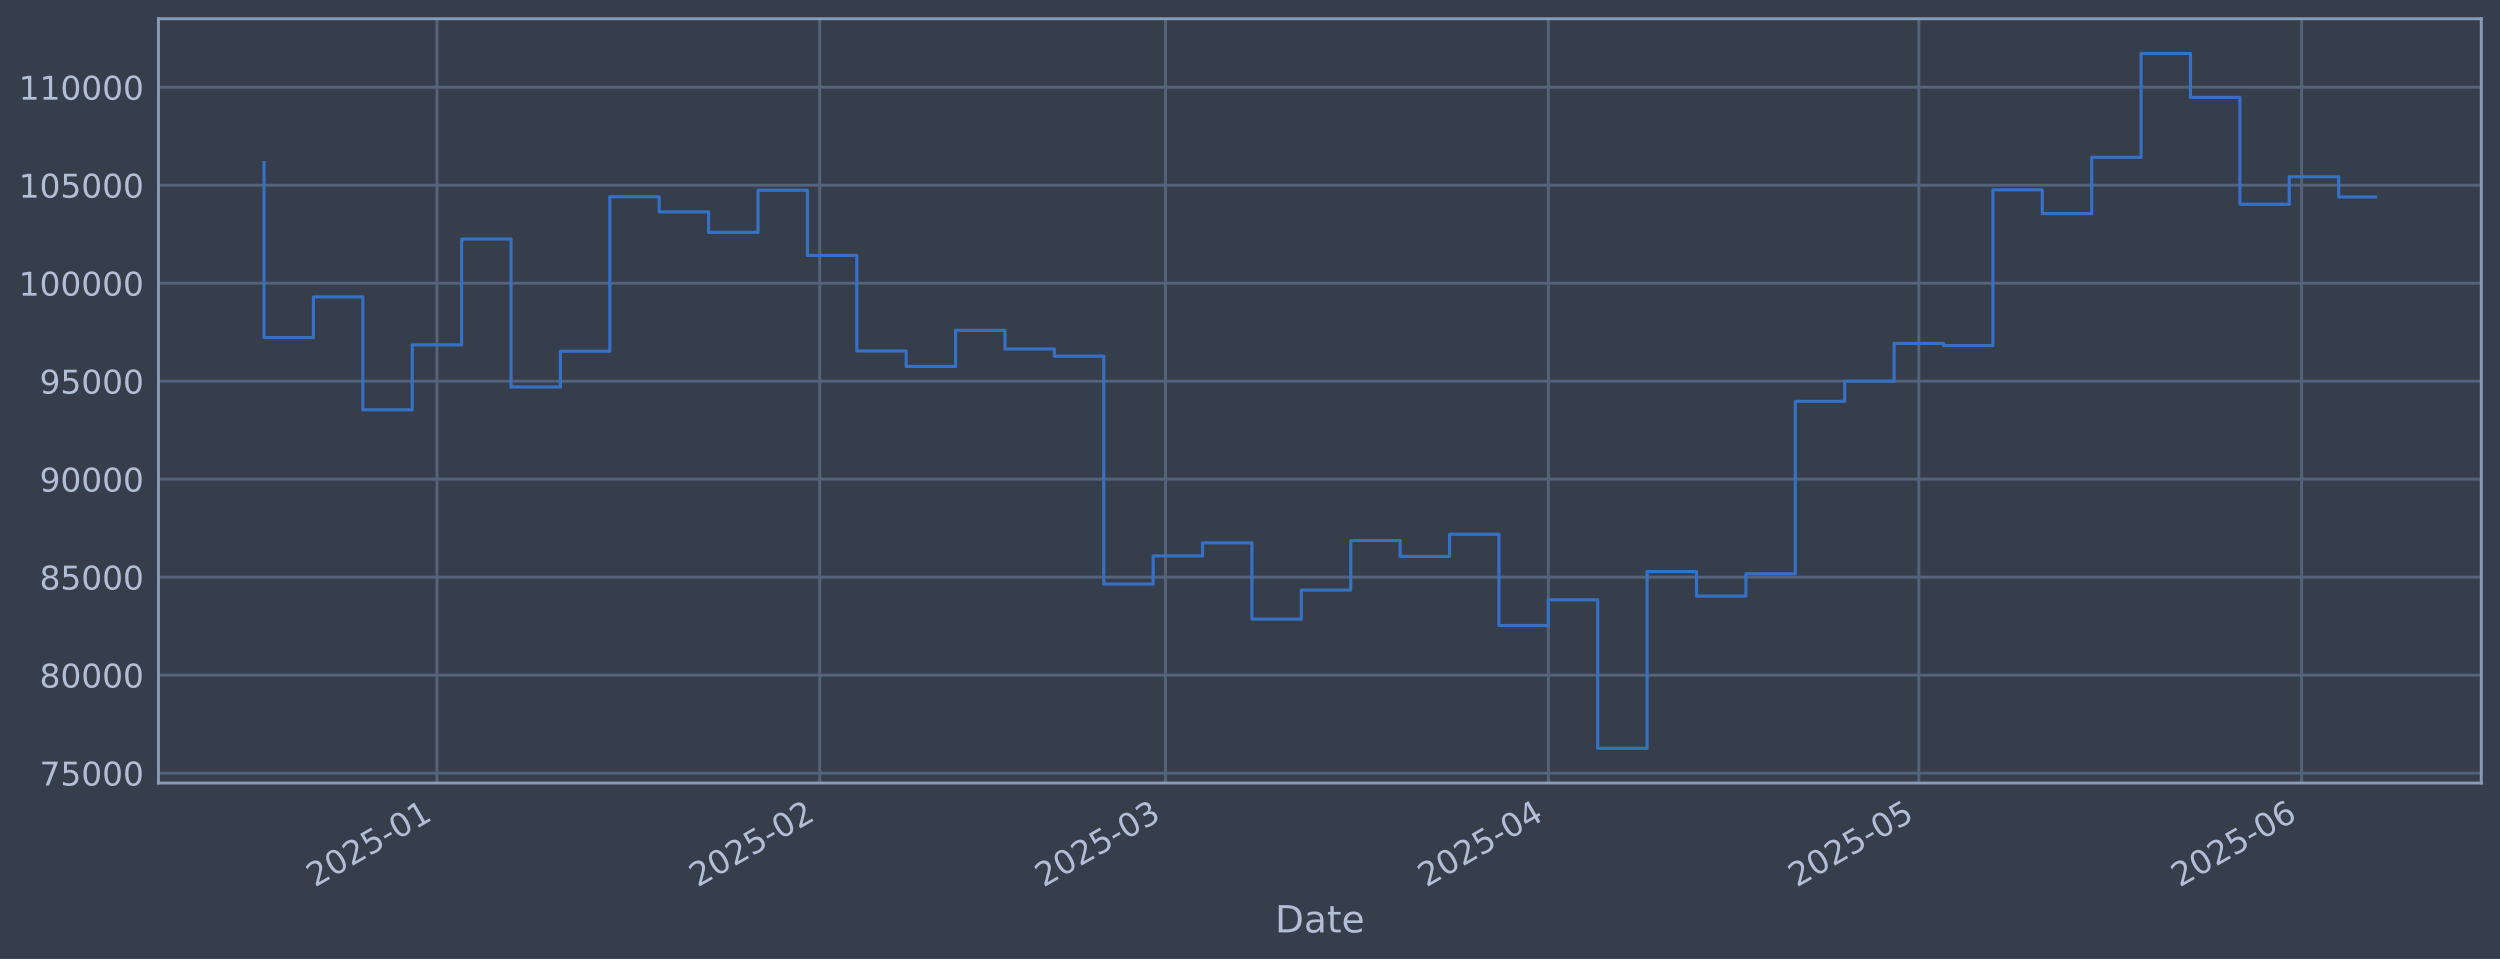
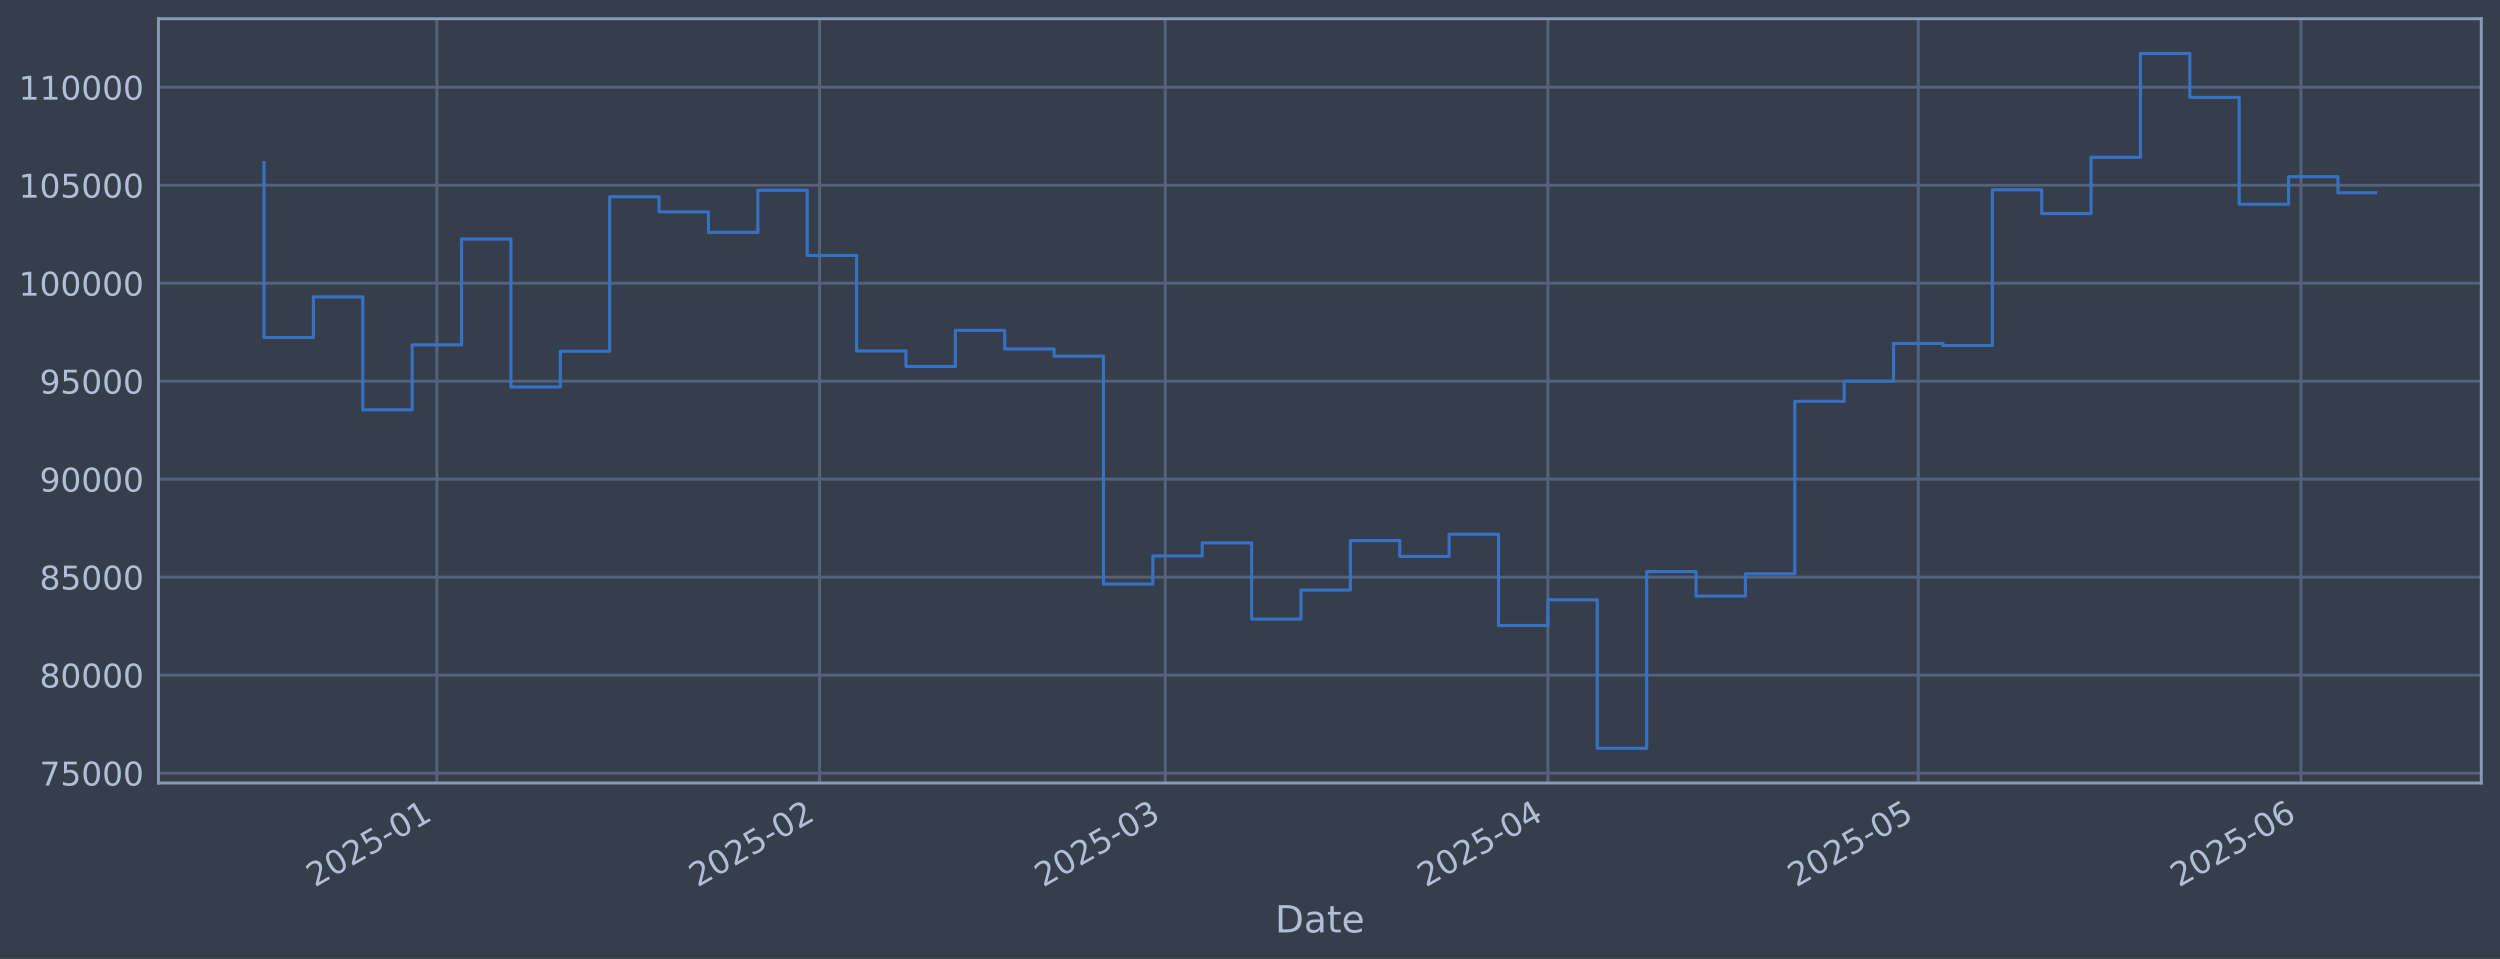
<svg xmlns="http://www.w3.org/2000/svg" xmlns:xlink="http://www.w3.org/1999/xlink" width="960.9pt" height="368.58pt" viewBox="0 0 960.9 368.58" version="1.1">
  <defs>
    <style type="text/css">*{stroke-linejoin: round; stroke-linecap: butt}</style>
  </defs>
  <g id="figure_1">
    <g id="patch_1">
      <path d="M 0 368.58  L 960.9 368.58  L 960.9 0  L 0 0  z " style="fill: #373e4b" />
    </g>
    <g id="axes_1">
      <g id="patch_2">
        <path d="M 60.901 300.96  L 953.701 300.96  L 953.701 7.2  L 60.901 7.2  z " style="fill: #373e4b" />
      </g>
      <g id="matplotlib.axis_1">
        <g id="xtick_1">
          <g id="line2d_1">
-             <path d="M 167.933 300.96  L 167.933 7.2  " clip-path="url(#p4adea8d65a)" style="fill: none; stroke: #546379; stroke-width: 1.12; stroke-linecap: square" />
+             <path d="M 167.911 300.96  L 167.911 7.2  " clip-path="url(#p23e139d5dc)" style="fill: none; stroke: #546379; stroke-width: 1.12; stroke-linecap: square" />
          </g>
          <g id="line2d_2" />
          <g id="text_1">
-             <g style="fill: #b1bed6" transform="translate(121.0297 341.1745) rotate(-30) scale(0.126 -0.126)">
+             <g style="fill: #b1bed6" transform="translate(121.0074 341.1745) rotate(-30) scale(0.126 -0.126)">
              <defs>
                <path id="DejaVuSans-32" d="M 1228 531  L 3431 531  L 3431 0  L 469 0  L 469 531  Q 828 903 1448 1529  Q 2069 2156 2228 2338  Q 2531 2678 2651 2914  Q 2772 3150 2772 3378  Q 2772 3750 2511 3984  Q 2250 4219 1831 4219  Q 1534 4219 1204 4116  Q 875 4013 500 3803  L 500 4441  Q 881 4594 1212 4672  Q 1544 4750 1819 4750  Q 2544 4750 2975 4387  Q 3406 4025 3406 3419  Q 3406 3131 3298 2873  Q 3191 2616 2906 2266  Q 2828 2175 2409 1742  Q 1991 1309 1228 531  z " transform="scale(0.015625)" />
                <path id="DejaVuSans-30" d="M 2034 4250  Q 1547 4250 1301 3770  Q 1056 3291 1056 2328  Q 1056 1369 1301 889  Q 1547 409 2034 409  Q 2525 409 2770 889  Q 3016 1369 3016 2328  Q 3016 3291 2770 3770  Q 2525 4250 2034 4250  z M 2034 4750  Q 2819 4750 3233 4129  Q 3647 3509 3647 2328  Q 3647 1150 3233 529  Q 2819 -91 2034 -91  Q 1250 -91 836 529  Q 422 1150 422 2328  Q 422 3509 836 4129  Q 1250 4750 2034 4750  z " transform="scale(0.015625)" />
                <path id="DejaVuSans-35" d="M 691 4666  L 3169 4666  L 3169 4134  L 1269 4134  L 1269 2991  Q 1406 3038 1543 3061  Q 1681 3084 1819 3084  Q 2600 3084 3056 2656  Q 3513 2228 3513 1497  Q 3513 744 3044 326  Q 2575 -91 1722 -91  Q 1428 -91 1123 -41  Q 819 9 494 109  L 494 744  Q 775 591 1075 516  Q 1375 441 1709 441  Q 2250 441 2565 725  Q 2881 1009 2881 1497  Q 2881 1984 2565 2268  Q 2250 2553 1709 2553  Q 1456 2553 1204 2497  Q 953 2441 691 2322  L 691 4666  z " transform="scale(0.015625)" />
                <path id="DejaVuSans-2d" d="M 313 2009  L 1997 2009  L 1997 1497  L 313 1497  L 313 2009  z " transform="scale(0.015625)" />
                <path id="DejaVuSans-31" d="M 794 531  L 1825 531  L 1825 4091  L 703 3866  L 703 4441  L 1819 4666  L 2450 4666  L 2450 531  L 3481 531  L 3481 0  L 794 0  L 794 531  z " transform="scale(0.015625)" />
              </defs>
              <use xlink:href="#DejaVuSans-32" />
              <use xlink:href="#DejaVuSans-30" transform="translate(63.62305 0)" />
              <use xlink:href="#DejaVuSans-32" transform="translate(127.2461 0)" />
              <use xlink:href="#DejaVuSans-35" transform="translate(190.8691 0)" />
              <use xlink:href="#DejaVuSans-2d" transform="translate(254.4922 0)" />
              <use xlink:href="#DejaVuSans-30" transform="translate(290.5762 0)" />
              <use xlink:href="#DejaVuSans-31" transform="translate(354.1992 0)" />
            </g>
          </g>
        </g>
        <g id="xtick_2">
          <g id="line2d_3">
-             <path d="M 315.074 300.96  L 315.074 7.2  " clip-path="url(#p4adea8d65a)" style="fill: none; stroke: #546379; stroke-width: 1.12; stroke-linecap: square" />
+             <path d="M 315.002 300.96  L 315.002 7.2  " clip-path="url(#p23e139d5dc)" style="fill: none; stroke: #546379; stroke-width: 1.12; stroke-linecap: square" />
          </g>
          <g id="line2d_4" />
          <g id="text_2">
-             <g style="fill: #b1bed6" transform="translate(268.1703 341.1745) rotate(-30) scale(0.126 -0.126)">
+             <g style="fill: #b1bed6" transform="translate(268.0987 341.1745) rotate(-30) scale(0.126 -0.126)">
              <use xlink:href="#DejaVuSans-32" />
              <use xlink:href="#DejaVuSans-30" transform="translate(63.62305 0)" />
              <use xlink:href="#DejaVuSans-32" transform="translate(127.2461 0)" />
              <use xlink:href="#DejaVuSans-35" transform="translate(190.8691 0)" />
              <use xlink:href="#DejaVuSans-2d" transform="translate(254.4922 0)" />
              <use xlink:href="#DejaVuSans-30" transform="translate(290.5762 0)" />
              <use xlink:href="#DejaVuSans-32" transform="translate(354.1992 0)" />
            </g>
          </g>
        </g>
        <g id="xtick_3">
          <g id="line2d_5">
-             <path d="M 447.975 300.96  L 447.975 7.2  " clip-path="url(#p4adea8d65a)" style="fill: none; stroke: #546379; stroke-width: 1.12; stroke-linecap: square" />
+             <path d="M 447.859 300.96  L 447.859 7.2  " clip-path="url(#p23e139d5dc)" style="fill: none; stroke: #546379; stroke-width: 1.12; stroke-linecap: square" />
          </g>
          <g id="line2d_6" />
          <g id="text_3">
-             <g style="fill: #b1bed6" transform="translate(401.0715 341.1745) rotate(-30) scale(0.126 -0.126)">
+             <g style="fill: #b1bed6" transform="translate(400.9554 341.1745) rotate(-30) scale(0.126 -0.126)">
              <defs>
                <path id="DejaVuSans-33" d="M 2597 2516  Q 3050 2419 3304 2112  Q 3559 1806 3559 1356  Q 3559 666 3084 287  Q 2609 -91 1734 -91  Q 1441 -91 1130 -33  Q 819 25 488 141  L 488 750  Q 750 597 1062 519  Q 1375 441 1716 441  Q 2309 441 2620 675  Q 2931 909 2931 1356  Q 2931 1769 2642 2001  Q 2353 2234 1838 2234  L 1294 2234  L 1294 2753  L 1863 2753  Q 2328 2753 2575 2939  Q 2822 3125 2822 3475  Q 2822 3834 2567 4026  Q 2313 4219 1838 4219  Q 1578 4219 1281 4162  Q 984 4106 628 3988  L 628 4550  Q 988 4650 1302 4700  Q 1616 4750 1894 4750  Q 2613 4750 3031 4423  Q 3450 4097 3450 3541  Q 3450 3153 3228 2886  Q 3006 2619 2597 2516  z " transform="scale(0.015625)" />
              </defs>
              <use xlink:href="#DejaVuSans-32" />
              <use xlink:href="#DejaVuSans-30" transform="translate(63.62305 0)" />
              <use xlink:href="#DejaVuSans-32" transform="translate(127.2461 0)" />
              <use xlink:href="#DejaVuSans-35" transform="translate(190.8691 0)" />
              <use xlink:href="#DejaVuSans-2d" transform="translate(254.4922 0)" />
              <use xlink:href="#DejaVuSans-30" transform="translate(290.5762 0)" />
              <use xlink:href="#DejaVuSans-33" transform="translate(354.1992 0)" />
            </g>
          </g>
        </g>
        <g id="xtick_4">
          <g id="line2d_7">
-             <path d="M 595.115 300.96  L 595.115 7.2  " clip-path="url(#p4adea8d65a)" style="fill: none; stroke: #546379; stroke-width: 1.12; stroke-linecap: square" />
+             <path d="M 594.95 300.96  L 594.95 7.2  " clip-path="url(#p23e139d5dc)" style="fill: none; stroke: #546379; stroke-width: 1.12; stroke-linecap: square" />
          </g>
          <g id="line2d_8" />
          <g id="text_4">
-             <g style="fill: #b1bed6" transform="translate(548.2121 341.1745) rotate(-30) scale(0.126 -0.126)">
+             <g style="fill: #b1bed6" transform="translate(548.0467 341.1745) rotate(-30) scale(0.126 -0.126)">
              <defs>
                <path id="DejaVuSans-34" d="M 2419 4116  L 825 1625  L 2419 1625  L 2419 4116  z M 2253 4666  L 3047 4666  L 3047 1625  L 3713 1625  L 3713 1100  L 3047 1100  L 3047 0  L 2419 0  L 2419 1100  L 313 1100  L 313 1709  L 2253 4666  z " transform="scale(0.015625)" />
              </defs>
              <use xlink:href="#DejaVuSans-32" />
              <use xlink:href="#DejaVuSans-30" transform="translate(63.62305 0)" />
              <use xlink:href="#DejaVuSans-32" transform="translate(127.2461 0)" />
              <use xlink:href="#DejaVuSans-35" transform="translate(190.8691 0)" />
              <use xlink:href="#DejaVuSans-2d" transform="translate(254.4922 0)" />
              <use xlink:href="#DejaVuSans-30" transform="translate(290.5762 0)" />
              <use xlink:href="#DejaVuSans-34" transform="translate(354.1992 0)" />
            </g>
          </g>
        </g>
        <g id="xtick_5">
          <g id="line2d_9">
-             <path d="M 737.51 300.96  L 737.51 7.2  " clip-path="url(#p4adea8d65a)" style="fill: none; stroke: #546379; stroke-width: 1.12; stroke-linecap: square" />
+             <path d="M 737.296 300.96  L 737.296 7.2  " clip-path="url(#p23e139d5dc)" style="fill: none; stroke: #546379; stroke-width: 1.12; stroke-linecap: square" />
          </g>
          <g id="line2d_10" />
          <g id="text_5">
-             <g style="fill: #b1bed6" transform="translate(690.6063 341.1745) rotate(-30) scale(0.126 -0.126)">
+             <g style="fill: #b1bed6" transform="translate(690.3931 341.1745) rotate(-30) scale(0.126 -0.126)">
              <use xlink:href="#DejaVuSans-32" />
              <use xlink:href="#DejaVuSans-30" transform="translate(63.62305 0)" />
              <use xlink:href="#DejaVuSans-32" transform="translate(127.2461 0)" />
              <use xlink:href="#DejaVuSans-35" transform="translate(190.8691 0)" />
              <use xlink:href="#DejaVuSans-2d" transform="translate(254.4922 0)" />
              <use xlink:href="#DejaVuSans-30" transform="translate(290.5762 0)" />
              <use xlink:href="#DejaVuSans-35" transform="translate(354.1992 0)" />
            </g>
          </g>
        </g>
        <g id="xtick_6">
          <g id="line2d_11">
-             <path d="M 884.65 300.96  L 884.65 7.2  " clip-path="url(#p4adea8d65a)" style="fill: none; stroke: #546379; stroke-width: 1.12; stroke-linecap: square" />
+             <path d="M 884.388 300.96  L 884.388 7.2  " clip-path="url(#p23e139d5dc)" style="fill: none; stroke: #546379; stroke-width: 1.12; stroke-linecap: square" />
          </g>
          <g id="line2d_12" />
          <g id="text_6">
-             <g style="fill: #b1bed6" transform="translate(837.7469 341.1745) rotate(-30) scale(0.126 -0.126)">
+             <g style="fill: #b1bed6" transform="translate(837.4845 341.1745) rotate(-30) scale(0.126 -0.126)">
              <defs>
                <path id="DejaVuSans-36" d="M 2113 2584  Q 1688 2584 1439 2293  Q 1191 2003 1191 1497  Q 1191 994 1439 701  Q 1688 409 2113 409  Q 2538 409 2786 701  Q 3034 994 3034 1497  Q 3034 2003 2786 2293  Q 2538 2584 2113 2584  z M 3366 4563  L 3366 3988  Q 3128 4100 2886 4159  Q 2644 4219 2406 4219  Q 1781 4219 1451 3797  Q 1122 3375 1075 2522  Q 1259 2794 1537 2939  Q 1816 3084 2150 3084  Q 2853 3084 3261 2657  Q 3669 2231 3669 1497  Q 3669 778 3244 343  Q 2819 -91 2113 -91  Q 1303 -91 875 529  Q 447 1150 447 2328  Q 447 3434 972 4092  Q 1497 4750 2381 4750  Q 2619 4750 2861 4703  Q 3103 4656 3366 4563  z " transform="scale(0.015625)" />
              </defs>
              <use xlink:href="#DejaVuSans-32" />
              <use xlink:href="#DejaVuSans-30" transform="translate(63.62305 0)" />
              <use xlink:href="#DejaVuSans-32" transform="translate(127.2461 0)" />
              <use xlink:href="#DejaVuSans-35" transform="translate(190.8691 0)" />
              <use xlink:href="#DejaVuSans-2d" transform="translate(254.4922 0)" />
              <use xlink:href="#DejaVuSans-30" transform="translate(290.5762 0)" />
              <use xlink:href="#DejaVuSans-36" transform="translate(354.1992 0)" />
            </g>
          </g>
        </g>
        <g id="text_7">
          <g style="fill: #b1bed6" transform="translate(490.0914 358.3856) scale(0.144 -0.144)">
            <defs>
              <path id="DejaVuSans-44" d="M 1259 4147  L 1259 519  L 2022 519  Q 2988 519 3436 956  Q 3884 1394 3884 2338  Q 3884 3275 3436 3711  Q 2988 4147 2022 4147  L 1259 4147  z M 628 4666  L 1925 4666  Q 3281 4666 3915 4102  Q 4550 3538 4550 2338  Q 4550 1131 3912 565  Q 3275 0 1925 0  L 628 0  L 628 4666  z " transform="scale(0.015625)" />
              <path id="DejaVuSans-61" d="M 2194 1759  Q 1497 1759 1228 1600  Q 959 1441 959 1056  Q 959 750 1161 570  Q 1363 391 1709 391  Q 2188 391 2477 730  Q 2766 1069 2766 1631  L 2766 1759  L 2194 1759  z M 3341 1997  L 3341 0  L 2766 0  L 2766 531  Q 2569 213 2275 61  Q 1981 -91 1556 -91  Q 1019 -91 701 211  Q 384 513 384 1019  Q 384 1609 779 1909  Q 1175 2209 1959 2209  L 2766 2209  L 2766 2266  Q 2766 2663 2505 2880  Q 2244 3097 1772 3097  Q 1472 3097 1187 3025  Q 903 2953 641 2809  L 641 3341  Q 956 3463 1253 3523  Q 1550 3584 1831 3584  Q 2591 3584 2966 3190  Q 3341 2797 3341 1997  z " transform="scale(0.015625)" />
              <path id="DejaVuSans-74" d="M 1172 4494  L 1172 3500  L 2356 3500  L 2356 3053  L 1172 3053  L 1172 1153  Q 1172 725 1289 603  Q 1406 481 1766 481  L 2356 481  L 2356 0  L 1766 0  Q 1100 0 847 248  Q 594 497 594 1153  L 594 3053  L 172 3053  L 172 3500  L 594 3500  L 594 4494  L 1172 4494  z " transform="scale(0.015625)" />
              <path id="DejaVuSans-65" d="M 3597 1894  L 3597 1613  L 953 1613  Q 991 1019 1311 708  Q 1631 397 2203 397  Q 2534 397 2845 478  Q 3156 559 3463 722  L 3463 178  Q 3153 47 2828 -22  Q 2503 -91 2169 -91  Q 1331 -91 842 396  Q 353 884 353 1716  Q 353 2575 817 3079  Q 1281 3584 2069 3584  Q 2775 3584 3186 3129  Q 3597 2675 3597 1894  z M 3022 2063  Q 3016 2534 2758 2815  Q 2500 3097 2075 3097  Q 1594 3097 1305 2825  Q 1016 2553 972 2059  L 3022 2063  z " transform="scale(0.015625)" />
            </defs>
            <use xlink:href="#DejaVuSans-44" />
            <use xlink:href="#DejaVuSans-61" transform="translate(77.00195 0)" />
            <use xlink:href="#DejaVuSans-74" transform="translate(138.2812 0)" />
            <use xlink:href="#DejaVuSans-65" transform="translate(177.4902 0)" />
          </g>
        </g>
      </g>
      <g id="matplotlib.axis_2">
        <g id="ytick_1">
          <g id="line2d_13">
-             <path d="M 60.901 297.147  L 953.701 297.147  " clip-path="url(#p4adea8d65a)" style="fill: none; stroke: #546379; stroke-width: 1.12; stroke-linecap: square" />
+             <path d="M 60.901 297.147  L 953.701 297.147  " clip-path="url(#p23e139d5dc)" style="fill: none; stroke: #546379; stroke-width: 1.12; stroke-linecap: square" />
          </g>
          <g id="line2d_14" />
          <g id="text_8">
            <g style="fill: #b1bed6" transform="translate(15.21675 301.9342) scale(0.126 -0.126)">
              <defs>
                <path id="DejaVuSans-37" d="M 525 4666  L 3525 4666  L 3525 4397  L 1831 0  L 1172 0  L 2766 4134  L 525 4134  L 525 4666  z " transform="scale(0.015625)" />
              </defs>
              <use xlink:href="#DejaVuSans-37" />
              <use xlink:href="#DejaVuSans-35" transform="translate(63.62305 0)" />
              <use xlink:href="#DejaVuSans-30" transform="translate(127.2461 0)" />
              <use xlink:href="#DejaVuSans-30" transform="translate(190.8691 0)" />
              <use xlink:href="#DejaVuSans-30" transform="translate(254.4922 0)" />
            </g>
          </g>
        </g>
        <g id="ytick_2">
          <g id="line2d_15">
-             <path d="M 60.901 259.487  L 953.701 259.487  " clip-path="url(#p4adea8d65a)" style="fill: none; stroke: #546379; stroke-width: 1.12; stroke-linecap: square" />
+             <path d="M 60.901 259.487  L 953.701 259.487  " clip-path="url(#p23e139d5dc)" style="fill: none; stroke: #546379; stroke-width: 1.12; stroke-linecap: square" />
          </g>
          <g id="line2d_16" />
          <g id="text_9">
            <g style="fill: #b1bed6" transform="translate(15.21675 264.2738) scale(0.126 -0.126)">
              <defs>
                <path id="DejaVuSans-38" d="M 2034 2216  Q 1584 2216 1326 1975  Q 1069 1734 1069 1313  Q 1069 891 1326 650  Q 1584 409 2034 409  Q 2484 409 2743 651  Q 3003 894 3003 1313  Q 3003 1734 2745 1975  Q 2488 2216 2034 2216  z M 1403 2484  Q 997 2584 770 2862  Q 544 3141 544 3541  Q 544 4100 942 4425  Q 1341 4750 2034 4750  Q 2731 4750 3128 4425  Q 3525 4100 3525 3541  Q 3525 3141 3298 2862  Q 3072 2584 2669 2484  Q 3125 2378 3379 2068  Q 3634 1759 3634 1313  Q 3634 634 3220 271  Q 2806 -91 2034 -91  Q 1263 -91 848 271  Q 434 634 434 1313  Q 434 1759 690 2068  Q 947 2378 1403 2484  z M 1172 3481  Q 1172 3119 1398 2916  Q 1625 2713 2034 2713  Q 2441 2713 2670 2916  Q 2900 3119 2900 3481  Q 2900 3844 2670 4047  Q 2441 4250 2034 4250  Q 1625 4250 1398 4047  Q 1172 3844 1172 3481  z " transform="scale(0.015625)" />
              </defs>
              <use xlink:href="#DejaVuSans-38" />
              <use xlink:href="#DejaVuSans-30" transform="translate(63.62305 0)" />
              <use xlink:href="#DejaVuSans-30" transform="translate(127.2461 0)" />
              <use xlink:href="#DejaVuSans-30" transform="translate(190.8691 0)" />
              <use xlink:href="#DejaVuSans-30" transform="translate(254.4922 0)" />
            </g>
          </g>
        </g>
        <g id="ytick_3">
          <g id="line2d_17">
-             <path d="M 60.901 221.826  L 953.701 221.826  " clip-path="url(#p4adea8d65a)" style="fill: none; stroke: #546379; stroke-width: 1.12; stroke-linecap: square" />
+             <path d="M 60.901 221.826  L 953.701 221.826  " clip-path="url(#p23e139d5dc)" style="fill: none; stroke: #546379; stroke-width: 1.12; stroke-linecap: square" />
          </g>
          <g id="line2d_18" />
          <g id="text_10">
            <g style="fill: #b1bed6" transform="translate(15.21675 226.6134) scale(0.126 -0.126)">
              <use xlink:href="#DejaVuSans-38" />
              <use xlink:href="#DejaVuSans-35" transform="translate(63.62305 0)" />
              <use xlink:href="#DejaVuSans-30" transform="translate(127.2461 0)" />
              <use xlink:href="#DejaVuSans-30" transform="translate(190.8691 0)" />
              <use xlink:href="#DejaVuSans-30" transform="translate(254.4922 0)" />
            </g>
          </g>
        </g>
        <g id="ytick_4">
          <g id="line2d_19">
-             <path d="M 60.901 184.166  L 953.701 184.166  " clip-path="url(#p4adea8d65a)" style="fill: none; stroke: #546379; stroke-width: 1.12; stroke-linecap: square" />
+             <path d="M 60.901 184.166  L 953.701 184.166  " clip-path="url(#p23e139d5dc)" style="fill: none; stroke: #546379; stroke-width: 1.12; stroke-linecap: square" />
          </g>
          <g id="line2d_20" />
          <g id="text_11">
            <g style="fill: #b1bed6" transform="translate(15.21675 188.953) scale(0.126 -0.126)">
              <defs>
                <path id="DejaVuSans-39" d="M 703 97  L 703 672  Q 941 559 1184 500  Q 1428 441 1663 441  Q 2288 441 2617 861  Q 2947 1281 2994 2138  Q 2813 1869 2534 1725  Q 2256 1581 1919 1581  Q 1219 1581 811 2004  Q 403 2428 403 3163  Q 403 3881 828 4315  Q 1253 4750 1959 4750  Q 2769 4750 3195 4129  Q 3622 3509 3622 2328  Q 3622 1225 3098 567  Q 2575 -91 1691 -91  Q 1453 -91 1209 -44  Q 966 3 703 97  z M 1959 2075  Q 2384 2075 2632 2365  Q 2881 2656 2881 3163  Q 2881 3666 2632 3958  Q 2384 4250 1959 4250  Q 1534 4250 1286 3958  Q 1038 3666 1038 3163  Q 1038 2656 1286 2365  Q 1534 2075 1959 2075  z " transform="scale(0.015625)" />
              </defs>
              <use xlink:href="#DejaVuSans-39" />
              <use xlink:href="#DejaVuSans-30" transform="translate(63.62305 0)" />
              <use xlink:href="#DejaVuSans-30" transform="translate(127.2461 0)" />
              <use xlink:href="#DejaVuSans-30" transform="translate(190.8691 0)" />
              <use xlink:href="#DejaVuSans-30" transform="translate(254.4922 0)" />
            </g>
          </g>
        </g>
        <g id="ytick_5">
          <g id="line2d_21">
-             <path d="M 60.901 146.506  L 953.701 146.506  " clip-path="url(#p4adea8d65a)" style="fill: none; stroke: #546379; stroke-width: 1.12; stroke-linecap: square" />
+             <path d="M 60.901 146.506  L 953.701 146.506  " clip-path="url(#p23e139d5dc)" style="fill: none; stroke: #546379; stroke-width: 1.12; stroke-linecap: square" />
          </g>
          <g id="line2d_22" />
          <g id="text_12">
            <g style="fill: #b1bed6" transform="translate(15.21675 151.2926) scale(0.126 -0.126)">
              <use xlink:href="#DejaVuSans-39" />
              <use xlink:href="#DejaVuSans-35" transform="translate(63.62305 0)" />
              <use xlink:href="#DejaVuSans-30" transform="translate(127.2461 0)" />
              <use xlink:href="#DejaVuSans-30" transform="translate(190.8691 0)" />
              <use xlink:href="#DejaVuSans-30" transform="translate(254.4922 0)" />
            </g>
          </g>
        </g>
        <g id="ytick_6">
          <g id="line2d_23">
-             <path d="M 60.901 108.845  L 953.701 108.845  " clip-path="url(#p4adea8d65a)" style="fill: none; stroke: #546379; stroke-width: 1.12; stroke-linecap: square" />
+             <path d="M 60.901 108.845  L 953.701 108.845  " clip-path="url(#p23e139d5dc)" style="fill: none; stroke: #546379; stroke-width: 1.12; stroke-linecap: square" />
          </g>
          <g id="line2d_24" />
          <g id="text_13">
            <g style="fill: #b1bed6" transform="translate(7.2 113.6322) scale(0.126 -0.126)">
              <use xlink:href="#DejaVuSans-31" />
              <use xlink:href="#DejaVuSans-30" transform="translate(63.62305 0)" />
              <use xlink:href="#DejaVuSans-30" transform="translate(127.2461 0)" />
              <use xlink:href="#DejaVuSans-30" transform="translate(190.8691 0)" />
              <use xlink:href="#DejaVuSans-30" transform="translate(254.4922 0)" />
              <use xlink:href="#DejaVuSans-30" transform="translate(318.1152 0)" />
            </g>
          </g>
        </g>
        <g id="ytick_7">
          <g id="line2d_25">
-             <path d="M 60.901 71.185  L 953.701 71.185  " clip-path="url(#p4adea8d65a)" style="fill: none; stroke: #546379; stroke-width: 1.12; stroke-linecap: square" />
+             <path d="M 60.901 71.185  L 953.701 71.185  " clip-path="url(#p23e139d5dc)" style="fill: none; stroke: #546379; stroke-width: 1.12; stroke-linecap: square" />
          </g>
          <g id="line2d_26" />
          <g id="text_14">
            <g style="fill: #b1bed6" transform="translate(7.2 75.97181) scale(0.126 -0.126)">
              <use xlink:href="#DejaVuSans-31" />
              <use xlink:href="#DejaVuSans-30" transform="translate(63.62305 0)" />
              <use xlink:href="#DejaVuSans-35" transform="translate(127.2461 0)" />
              <use xlink:href="#DejaVuSans-30" transform="translate(190.8691 0)" />
              <use xlink:href="#DejaVuSans-30" transform="translate(254.4922 0)" />
              <use xlink:href="#DejaVuSans-30" transform="translate(318.1152 0)" />
            </g>
          </g>
        </g>
        <g id="ytick_8">
          <g id="line2d_27">
-             <path d="M 60.901 33.524  L 953.701 33.524  " clip-path="url(#p4adea8d65a)" style="fill: none; stroke: #546379; stroke-width: 1.12; stroke-linecap: square" />
+             <path d="M 60.901 33.524  L 953.701 33.524  " clip-path="url(#p23e139d5dc)" style="fill: none; stroke: #546379; stroke-width: 1.12; stroke-linecap: square" />
          </g>
          <g id="line2d_28" />
          <g id="text_15">
            <g style="fill: #b1bed6" transform="translate(7.2 38.31141) scale(0.126 -0.126)">
              <use xlink:href="#DejaVuSans-31" />
              <use xlink:href="#DejaVuSans-31" transform="translate(63.62305 0)" />
              <use xlink:href="#DejaVuSans-30" transform="translate(127.2461 0)" />
              <use xlink:href="#DejaVuSans-30" transform="translate(190.8691 0)" />
              <use xlink:href="#DejaVuSans-30" transform="translate(254.4922 0)" />
              <use xlink:href="#DejaVuSans-30" transform="translate(318.1152 0)" />
            </g>
          </g>
        </g>
      </g>
      <g id="line2d_29">
-         <path d="M 101.482 62.478  L 101.482 129.735  L 120.468 129.735  L 120.468 114.117  L 139.454 114.117  L 139.454 157.529  L 158.44 157.529  L 158.44 132.544  L 177.426 132.544  L 177.426 91.873  L 196.412 91.873  L 196.412 148.745  L 215.398 148.745  L 215.398 135.003  L 234.384 135.003  L 234.384 75.637  L 253.369 75.637  L 253.369 81.451  L 272.355 81.451  L 272.355 89.317  L 291.341 89.317  L 291.341 73.113  L 310.327 73.113  L 310.327 98.189  L 329.313 98.189  L 329.313 134.901  L 348.299 134.901  L 348.299 140.841  L 367.285 140.841  L 367.285 126.97  L 386.271 126.97  L 386.271 134.132  L 405.257 134.132  L 405.257 136.904  L 424.242 136.904  L 424.242 224.494  L 443.228 224.494  L 443.228 213.678  L 462.214 213.678  L 462.214 208.679  L 481.2 208.679  L 481.2 237.95  L 500.186 237.95  L 500.186 226.8  L 519.172 226.8  L 519.172 207.76  L 538.158 207.76  L 538.158 213.864  L 557.144 213.864  L 557.144 205.348  L 576.13 205.348  L 576.13 240.422  L 595.115 240.422  L 595.115 230.548  L 614.101 230.548  L 614.101 287.607  L 633.087 287.607  L 633.087 219.693  L 652.073 219.693  L 652.073 229.105  L 671.059 229.105  L 671.059 220.526  L 690.045 220.526  L 690.045 154.258  L 709.031 154.258  L 709.031 146.519  L 728.017 146.519  L 728.017 131.991  L 747.003 131.991  L 747.003 132.809  L 765.988 132.809  L 765.988 72.945  L 784.974 72.945  L 784.974 82.09  L 803.96 82.09  L 803.96 60.453  L 822.946 60.453  L 822.946 20.553  L 841.932 20.553  L 841.932 37.431  L 860.918 37.431  L 860.918 78.508  L 879.904 78.508  L 879.904 67.912  L 898.89 67.912  L 898.89 75.704  L 913.119 75.704  " clip-path="url(#p4adea8d65a)" style="fill: none; stroke: #3572c6; stroke-width: 1.2; stroke-linecap: square" />
+         <path d="M 101.482 62.478  L 101.482 129.735  L 120.462 129.735  L 120.462 114.117  L 139.441 114.117  L 139.441 157.529  L 158.421 157.529  L 158.421 132.544  L 177.4 132.544  L 177.4 91.873  L 196.38 91.873  L 196.38 148.745  L 215.359 148.745  L 215.359 135.003  L 234.339 135.003  L 234.339 75.637  L 253.319 75.637  L 253.319 81.451  L 272.298 81.451  L 272.298 89.317  L 291.278 89.317  L 291.278 73.113  L 310.257 73.113  L 310.257 98.189  L 329.237 98.189  L 329.237 134.901  L 348.216 134.901  L 348.216 140.841  L 367.196 140.841  L 367.196 126.97  L 386.175 126.97  L 386.175 134.132  L 405.155 134.132  L 405.155 136.904  L 424.134 136.904  L 424.134 224.494  L 443.114 224.494  L 443.114 213.678  L 462.093 213.678  L 462.093 208.679  L 481.073 208.679  L 481.073 237.95  L 500.052 237.95  L 500.052 226.8  L 519.032 226.8  L 519.032 207.76  L 538.011 207.76  L 538.011 213.864  L 556.991 213.864  L 556.991 205.348  L 575.97 205.348  L 575.97 240.422  L 594.95 240.422  L 594.95 230.548  L 613.93 230.548  L 613.93 287.607  L 632.909 287.607  L 632.909 219.693  L 651.889 219.693  L 651.889 229.105  L 670.868 229.105  L 670.868 220.526  L 689.848 220.526  L 689.848 154.258  L 708.827 154.258  L 708.827 146.519  L 727.807 146.519  L 727.807 131.991  L 746.786 131.991  L 746.786 132.809  L 765.766 132.809  L 765.766 72.945  L 784.745 72.945  L 784.745 82.09  L 803.725 82.09  L 803.725 60.453  L 822.704 60.453  L 822.704 20.553  L 841.684 20.553  L 841.684 37.431  L 860.663 37.431  L 860.663 78.508  L 879.643 78.508  L 879.643 67.912  L 898.622 67.912  L 898.622 74.087  L 913.119 74.087  " clip-path="url(#p23e139d5dc)" style="fill: none; stroke: #3572c6; stroke-width: 1.2; stroke-linecap: square" />
      </g>
      <g id="patch_3">
        <path d="M 60.901 300.96  L 60.901 7.2  " style="fill: none; stroke: #899ab8; stroke-width: 1.12; stroke-linejoin: miter; stroke-linecap: square" />
      </g>
      <g id="patch_4">
        <path d="M 953.701 300.96  L 953.701 7.2  " style="fill: none; stroke: #899ab8; stroke-width: 1.12; stroke-linejoin: miter; stroke-linecap: square" />
      </g>
      <g id="patch_5">
        <path d="M 60.901 300.96  L 953.701 300.96  " style="fill: none; stroke: #899ab8; stroke-width: 1.12; stroke-linejoin: miter; stroke-linecap: square" />
      </g>
      <g id="patch_6">
        <path d="M 60.901 7.2  L 953.701 7.2  " style="fill: none; stroke: #899ab8; stroke-width: 1.12; stroke-linejoin: miter; stroke-linecap: square" />
      </g>
    </g>
  </g>
  <defs>
-     <clipPath id="p4adea8d65a">
+     <clipPath id="p23e139d5dc">
      <rect x="60.901" y="7.2" width="892.8" height="293.76" />
    </clipPath>
  </defs>
</svg>
